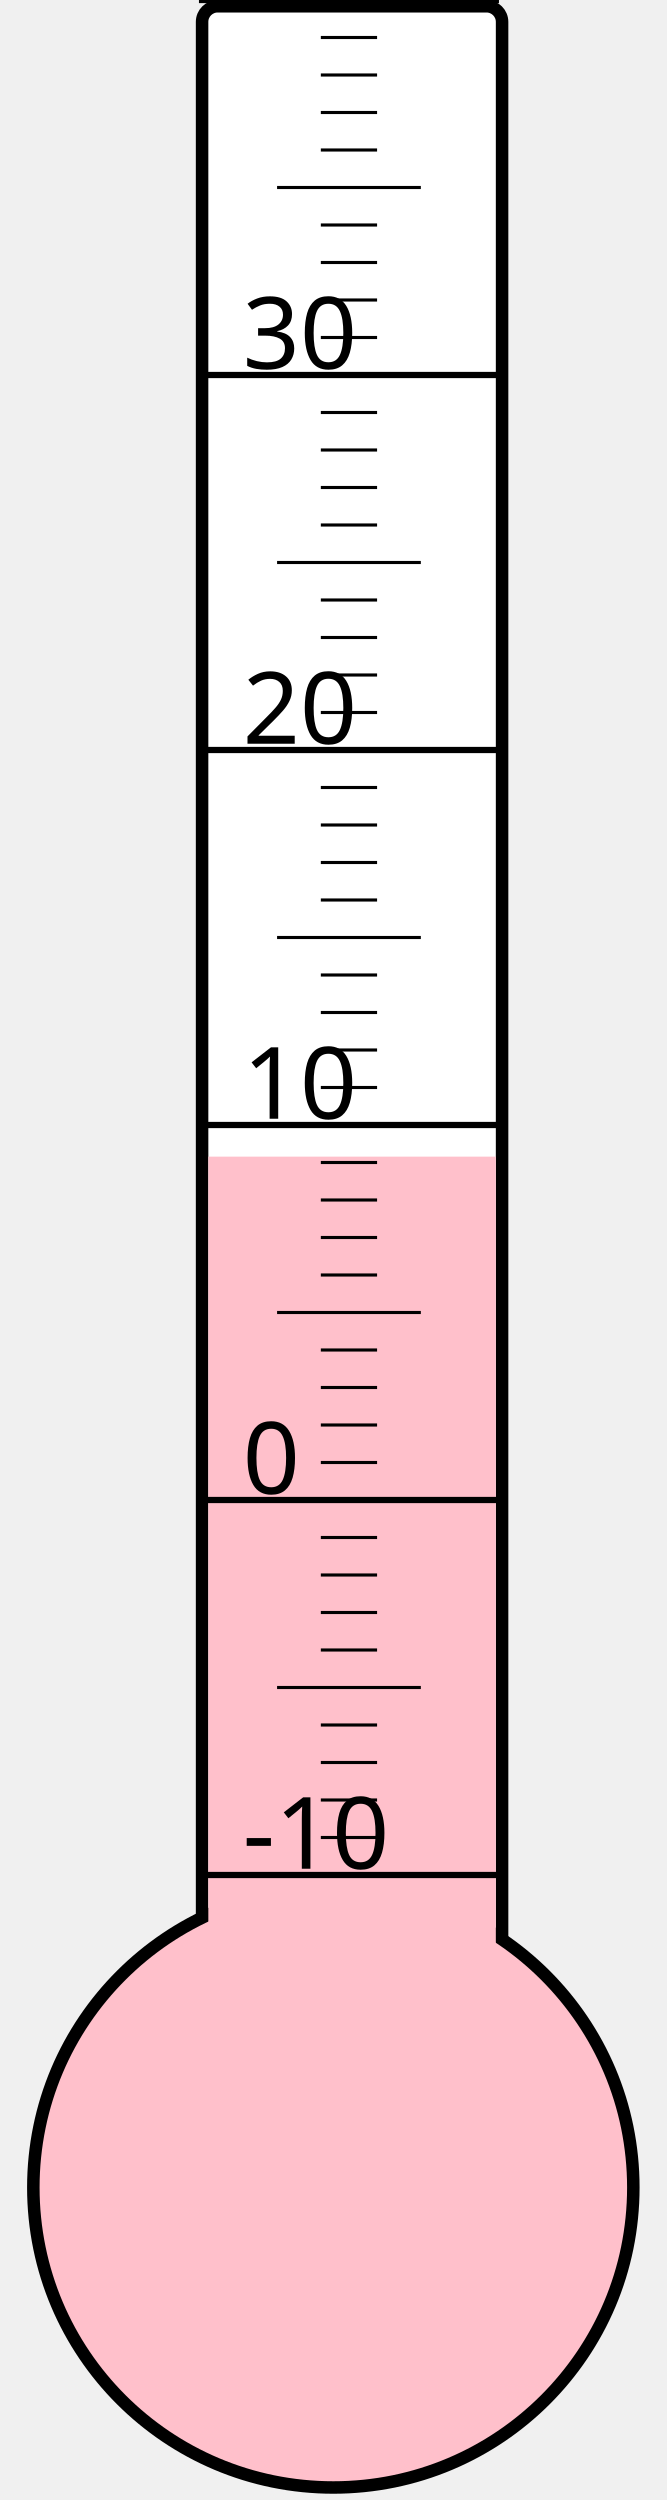
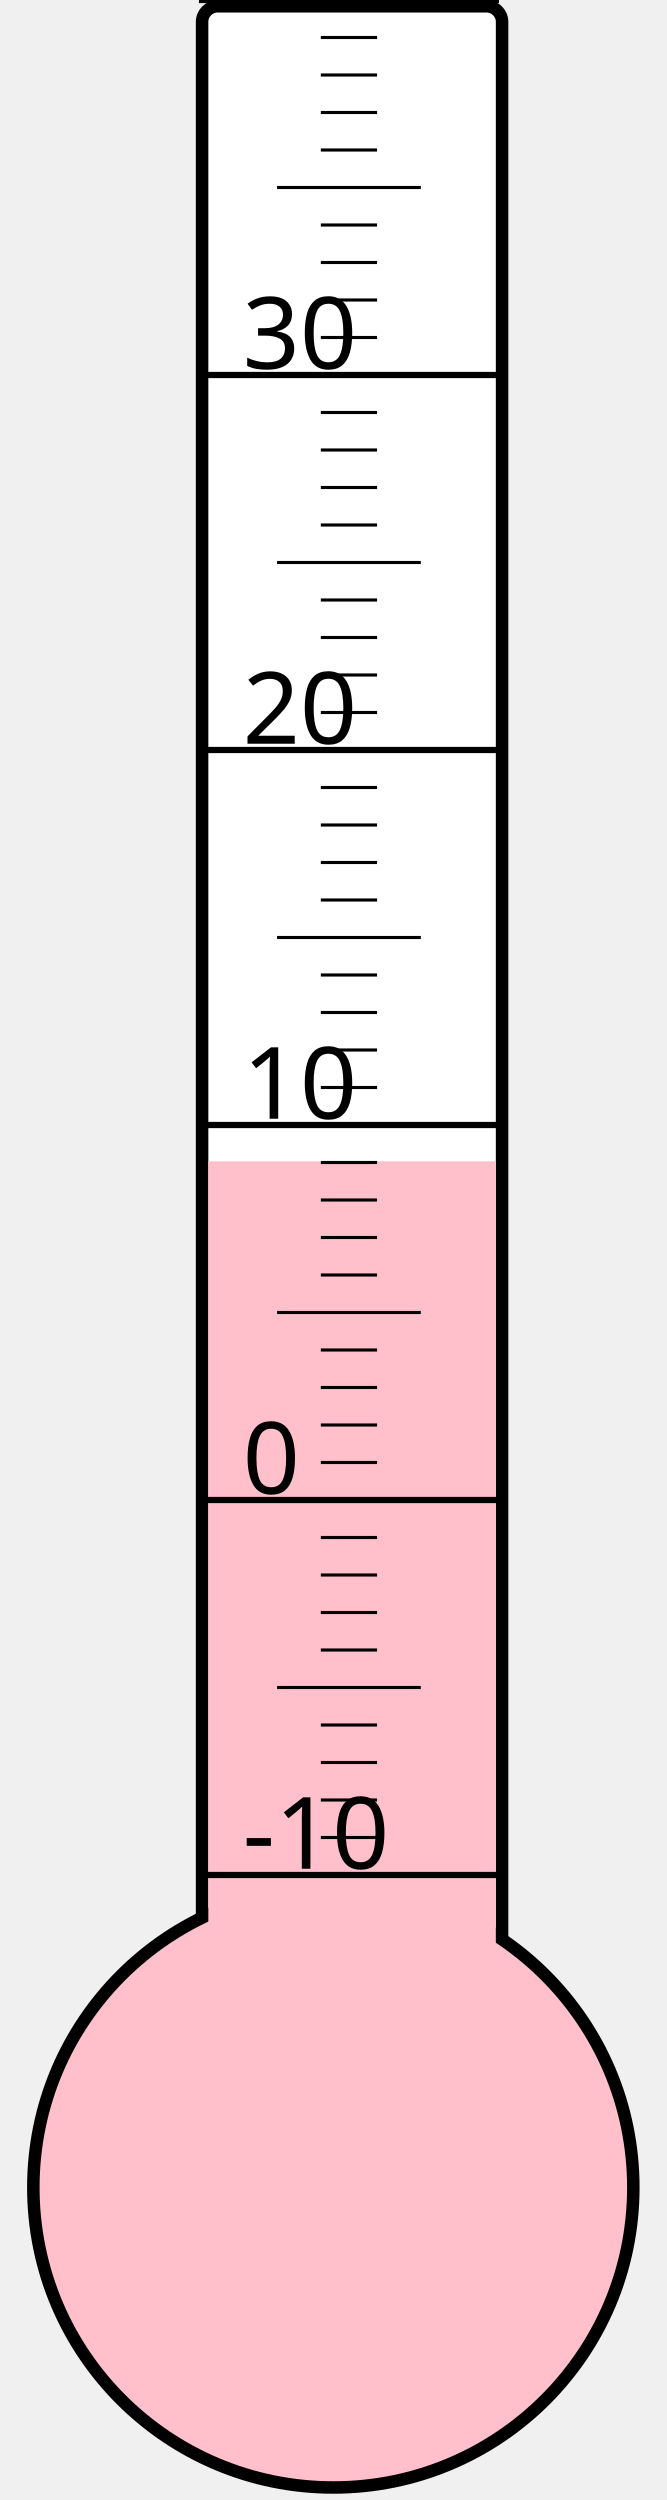
<svg xmlns="http://www.w3.org/2000/svg" width="40px" height="150px" viewBox="0 0 200 800">
  <rect width="200" height="800" x="0" y="0" style="fill: #ffffeb; fill-opacity: 0;" />
  <rect width="96" height="680" x="58" y="2" rx="5" ry="5" style="fill: white; fill-opacity: 1; stroke: black; stroke-width: 4;" />
  <circle cx="100" cy="700" r="96" style="fill: pink; stroke: black; stroke-width: 4;" />
-   <rect width="92" height="329.875" x="60" y="370.125" style="fill: pink; fill-opacity: 1; stroke-width: 0;" />
+   <rect width="92" height="328.375" x="60" y="371.625" style="fill: pink; fill-opacity: 1; stroke-width: 0;" />
  <text x="71" y="598" style="font-family: sans-serif; font-size: 24pt;">-10</text>
  <text x="71" y="478" style="font-family: sans-serif; font-size: 24pt;">0</text>
  <text x="71" y="358" style="font-family: sans-serif; font-size: 24pt;">10</text>
  <text x="71" y="238" style="font-family: sans-serif; font-size: 24pt;">20</text>
  <text x="71" y="118" style="font-family: sans-serif; font-size: 24pt;">30</text>
  <g style="stroke: black;">
    <line x1="57" y1="600" x2="153" y2="600" style="stroke-width: 2;" />
    <line x1="96" y1="588" x2="114" y2="588" style="stroke-width: 1;" />
    <line x1="96" y1="576" x2="114" y2="576" style="stroke-width: 1;" />
    <line x1="96" y1="564" x2="114" y2="564" style="stroke-width: 1;" />
    <line x1="96" y1="552" x2="114" y2="552" style="stroke-width: 1;" />
    <line x1="82" y1="540" x2="128" y2="540" style="stroke-width: 1;" />
    <line x1="96" y1="528" x2="114" y2="528" style="stroke-width: 1;" />
    <line x1="96" y1="516" x2="114" y2="516" style="stroke-width: 1;" />
    <line x1="96" y1="504" x2="114" y2="504" style="stroke-width: 1;" />
    <line x1="96" y1="492" x2="114" y2="492" style="stroke-width: 1;" />
    <line x1="57" y1="480" x2="153" y2="480" style="stroke-width: 2;" />
    <line x1="96" y1="468" x2="114" y2="468" style="stroke-width: 1;" />
    <line x1="96" y1="456" x2="114" y2="456" style="stroke-width: 1;" />
    <line x1="96" y1="444" x2="114" y2="444" style="stroke-width: 1;" />
    <line x1="96" y1="432" x2="114" y2="432" style="stroke-width: 1;" />
    <line x1="82" y1="420" x2="128" y2="420" style="stroke-width: 1;" />
    <line x1="96" y1="408" x2="114" y2="408" style="stroke-width: 1;" />
    <line x1="96" y1="396" x2="114" y2="396" style="stroke-width: 1;" />
    <line x1="96" y1="384" x2="114" y2="384" style="stroke-width: 1;" />
    <line x1="96" y1="372" x2="114" y2="372" style="stroke-width: 1;" />
    <line x1="57" y1="360" x2="153" y2="360" style="stroke-width: 2;" />
    <line x1="96" y1="348" x2="114" y2="348" style="stroke-width: 1;" />
    <line x1="96" y1="336" x2="114" y2="336" style="stroke-width: 1;" />
    <line x1="96" y1="324" x2="114" y2="324" style="stroke-width: 1;" />
    <line x1="96" y1="312" x2="114" y2="312" style="stroke-width: 1;" />
    <line x1="82" y1="300" x2="128" y2="300" style="stroke-width: 1;" />
    <line x1="96" y1="288" x2="114" y2="288" style="stroke-width: 1;" />
    <line x1="96" y1="276" x2="114" y2="276" style="stroke-width: 1;" />
    <line x1="96" y1="264" x2="114" y2="264" style="stroke-width: 1;" />
    <line x1="96" y1="252" x2="114" y2="252" style="stroke-width: 1;" />
    <line x1="57" y1="240" x2="153" y2="240" style="stroke-width: 2;" />
    <line x1="96" y1="228" x2="114" y2="228" style="stroke-width: 1;" />
    <line x1="96" y1="216" x2="114" y2="216" style="stroke-width: 1;" />
    <line x1="96" y1="204" x2="114" y2="204" style="stroke-width: 1;" />
    <line x1="96" y1="192" x2="114" y2="192" style="stroke-width: 1;" />
    <line x1="82" y1="180" x2="128" y2="180" style="stroke-width: 1;" />
    <line x1="96" y1="168" x2="114" y2="168" style="stroke-width: 1;" />
    <line x1="96" y1="156" x2="114" y2="156" style="stroke-width: 1;" />
    <line x1="96" y1="144" x2="114" y2="144" style="stroke-width: 1;" />
    <line x1="96" y1="132" x2="114" y2="132" style="stroke-width: 1;" />
    <line x1="57" y1="120" x2="153" y2="120" style="stroke-width: 2;" />
    <line x1="96" y1="108" x2="114" y2="108" style="stroke-width: 1;" />
    <line x1="96" y1="96" x2="114" y2="96" style="stroke-width: 1;" />
    <line x1="96" y1="84" x2="114" y2="84" style="stroke-width: 1;" />
    <line x1="96" y1="72" x2="114" y2="72" style="stroke-width: 1;" />
    <line x1="82" y1="60" x2="128" y2="60" style="stroke-width: 1;" />
    <line x1="96" y1="48" x2="114" y2="48" style="stroke-width: 1;" />
    <line x1="96" y1="36" x2="114" y2="36" style="stroke-width: 1;" />
    <line x1="96" y1="24" x2="114" y2="24" style="stroke-width: 1;" />
    <line x1="96" y1="12" x2="114" y2="12" style="stroke-width: 1;" />
    <line x1="57" y1="0" x2="153" y2="0" style="stroke-width: 2;" />
  </g>
</svg>
